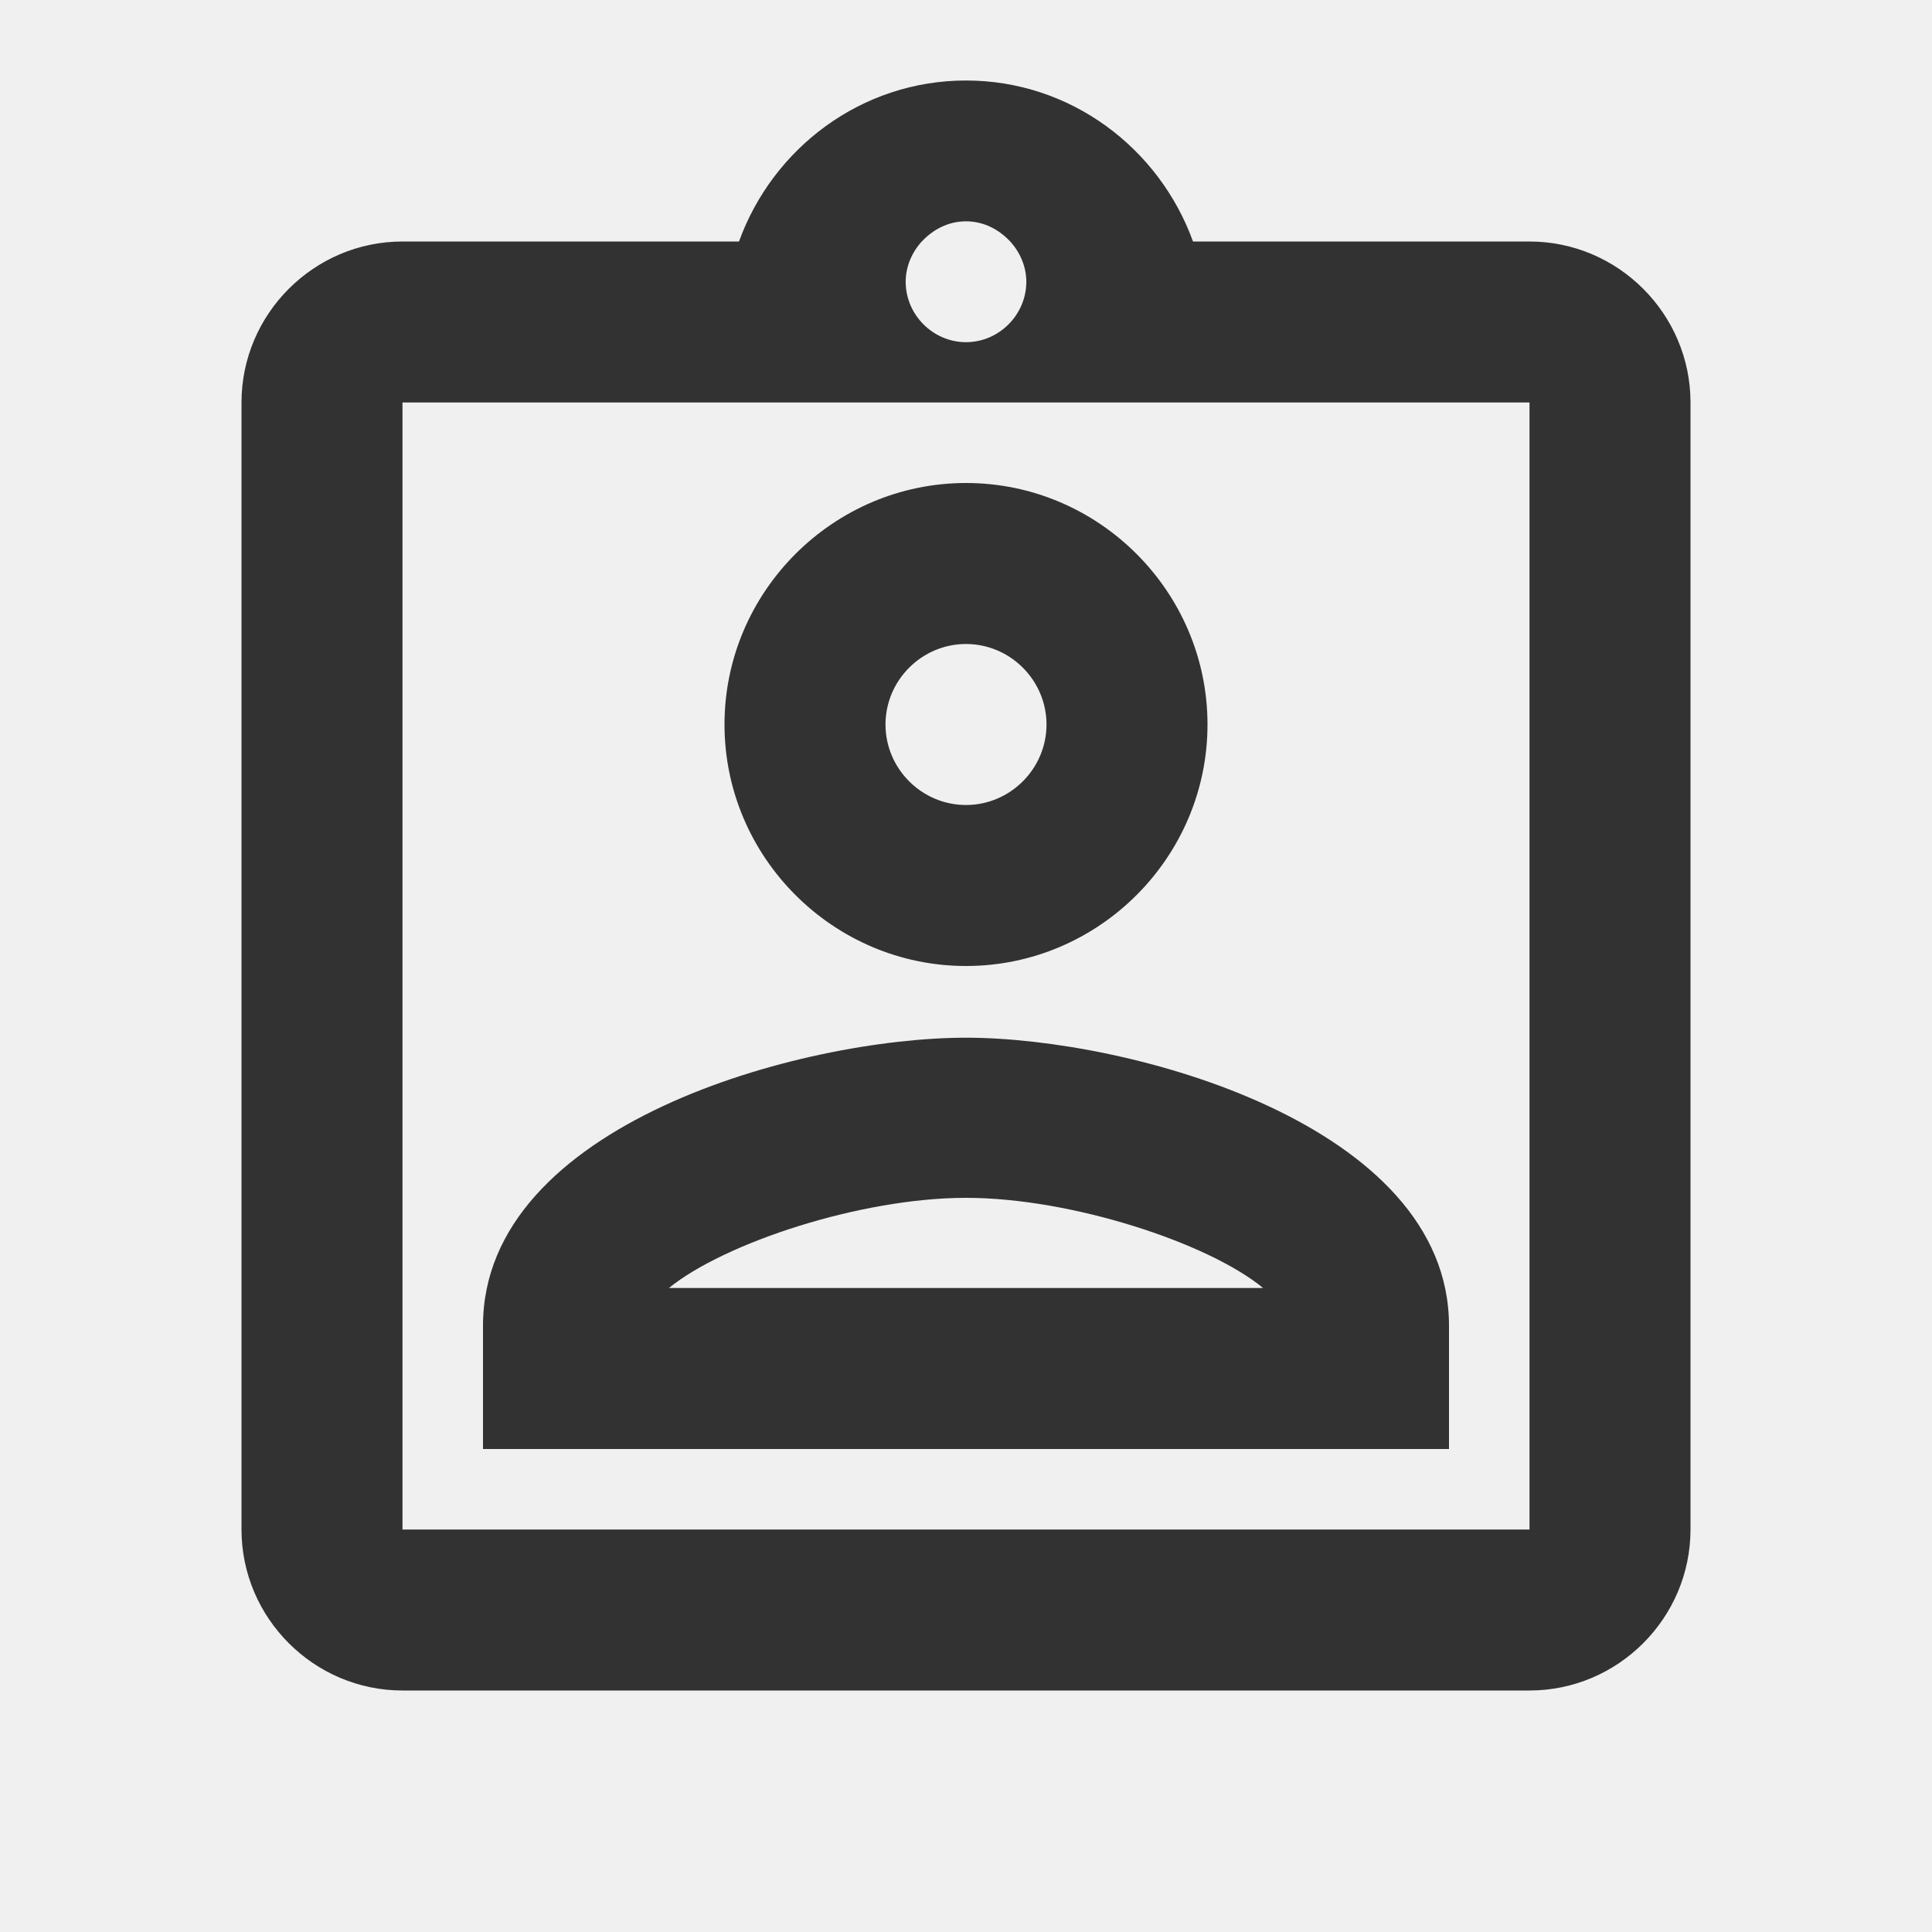
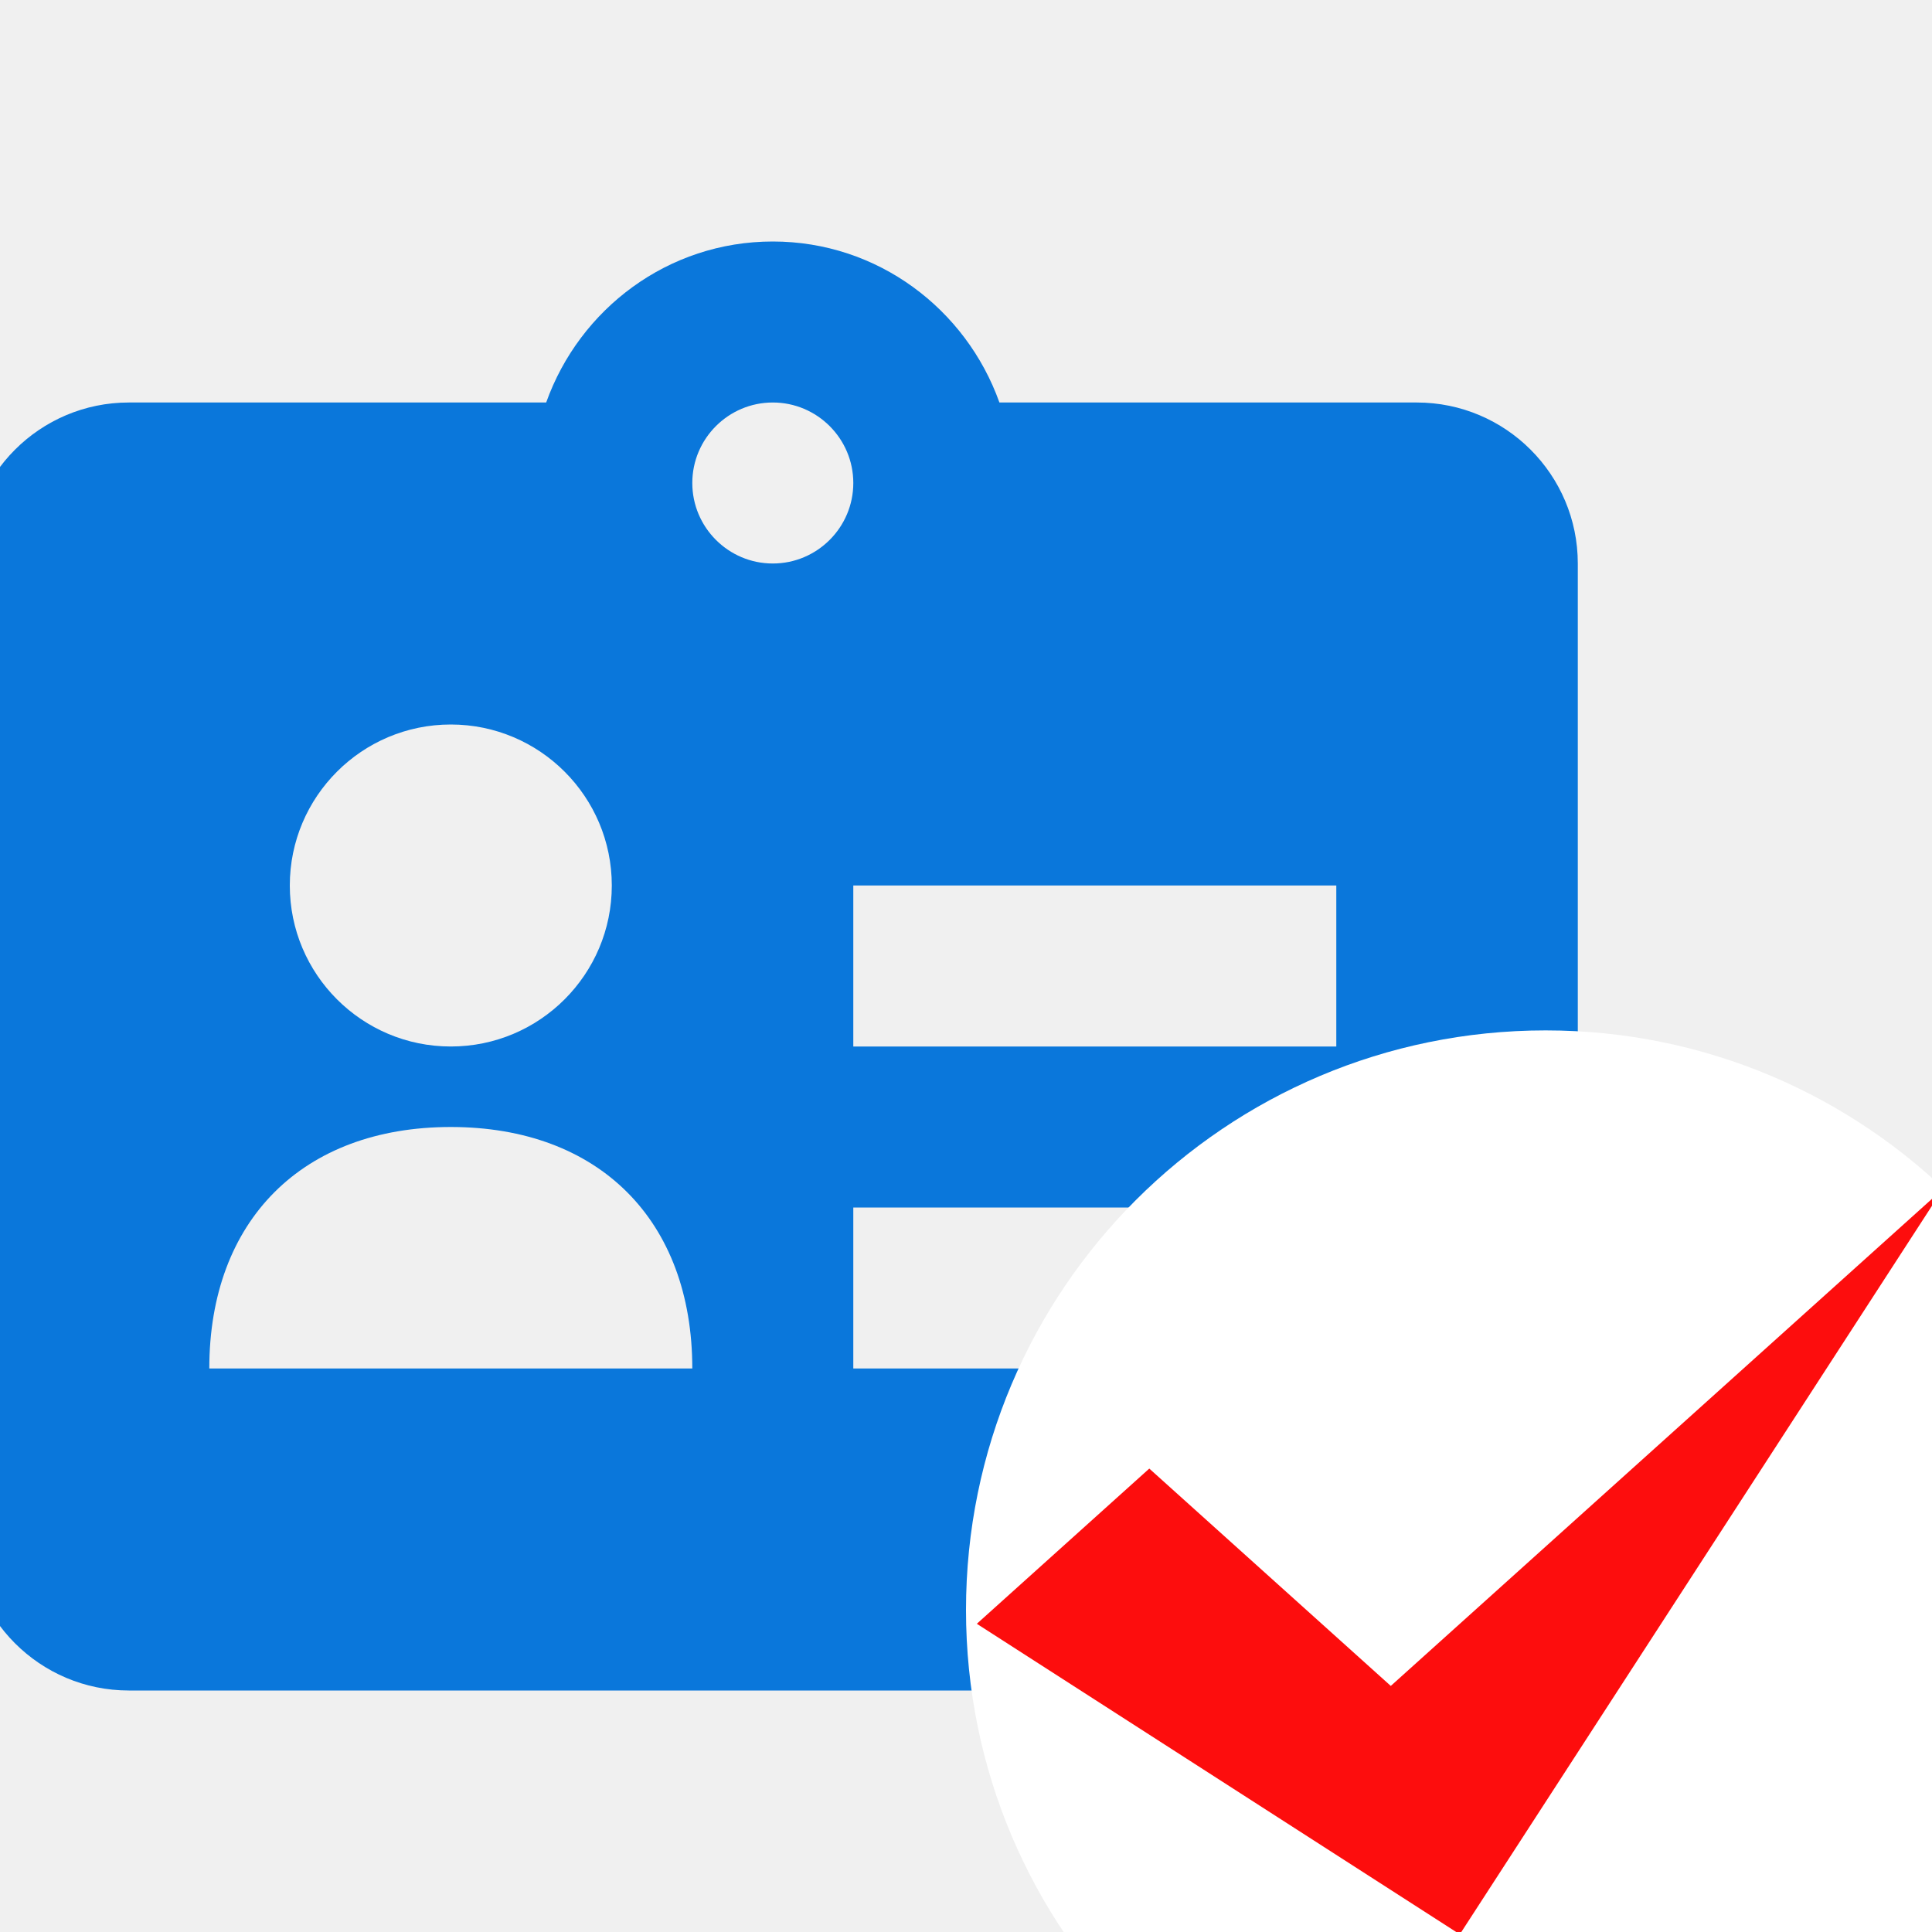
- <svg xmlns="http://www.w3.org/2000/svg" width="18" height="18" viewBox="0 0 18 18" fill="none">
-   <g clip-path="url(#clip0_682_18691)">
-     <path d="M14.25 2.25H11.115C10.8 1.38 9.975 0.75 9 0.75C8.025 0.75 7.2 1.38 6.885 2.25H3.75C2.925 2.25 2.25 2.925 2.25 3.75V14.25C2.25 15.075 2.925 15.75 3.75 15.75H14.25C15.075 15.75 15.75 15.075 15.75 14.25V3.75C15.75 2.925 15.075 2.25 14.25 2.25ZM9 2.062C9.165 2.062 9.307 2.138 9.412 2.25C9.502 2.348 9.562 2.482 9.562 2.625C9.562 2.933 9.307 3.188 9 3.188C8.693 3.188 8.438 2.933 8.438 2.625C8.438 2.482 8.498 2.348 8.588 2.25C8.693 2.138 8.835 2.062 9 2.062ZM14.25 14.25H3.75V3.75H14.25V14.25ZM9 4.5C7.763 4.5 6.75 5.513 6.75 6.75C6.75 7.987 7.763 9 9 9C10.238 9 11.25 7.987 11.25 6.75C11.25 5.513 10.238 4.5 9 4.5ZM9 7.5C8.588 7.5 8.25 7.162 8.25 6.75C8.25 6.338 8.588 6 9 6C9.412 6 9.75 6.338 9.75 6.75C9.75 7.162 9.412 7.5 9 7.5ZM4.5 12.352V13.5H13.5V12.352C13.5 10.477 10.523 9.668 9 9.668C7.478 9.668 4.5 10.47 4.5 12.352ZM6.232 12C6.75 11.58 8.018 11.16 9 11.16C9.982 11.16 11.258 11.58 11.768 12H6.232Z" fill="#323232" />
+ <svg xmlns="http://www.w3.org/2000/svg" width="30" height="30" viewBox="0 0 30 30" fill="none">
+   <g clip-path="url(#clip0_9213_25614)">
+     <path d="M22 6.25H15.519C15.001 4.798 13.627 3.75 12 3.75C10.373 3.75 8.999 4.798 8.481 6.25H2C0.621 6.25 -0.5 7.37 -0.5 8.75V23.75C-0.5 25.129 0.621 26.25 2 26.25H22C23.379 26.25 24.5 25.129 24.5 23.75V8.75C24.5 7.37 23.379 6.25 22 6.25ZM7 11.25C8.38 11.25 9.5 12.37 9.5 13.75C9.5 15.13 8.38 16.25 7 16.25C5.62 16.25 4.5 15.13 4.5 13.75C4.5 12.37 5.62 11.25 7 11.25ZM3.25 21.25C3.25 18.949 4.699 17.5 7 17.5C9.301 17.5 10.75 18.949 10.75 21.25H3.25ZM12 8.75C11.311 8.75 10.75 8.189 10.75 7.5C10.75 6.811 11.311 6.25 12 6.25C12.689 6.25 13.25 6.811 13.25 7.5C13.25 8.189 12.689 8.75 12 8.75ZM20.75 21.25H13.25V18.75H20.75V21.25ZM20.75 16.25H13.25V13.75H20.75V16.25Z" fill="#0A77DB" />
+     <circle cx="24" cy="25" r="9" fill="white" />
+     <path d="M17.846 22.804L15.168 25.214L22.668 30.036L30.168 18.464L21.596 26.179L17.846 22.804Z" fill="#FD0D0D" />
  </g>
  <defs>
-     <clipPath id="clip0_682_18691">
-       <rect width="18" height="18" fill="white" />
+     <clipPath id="clip0_9213_25614">
+       <rect width="30" height="30" fill="white" />
    </clipPath>
  </defs>
</svg>
